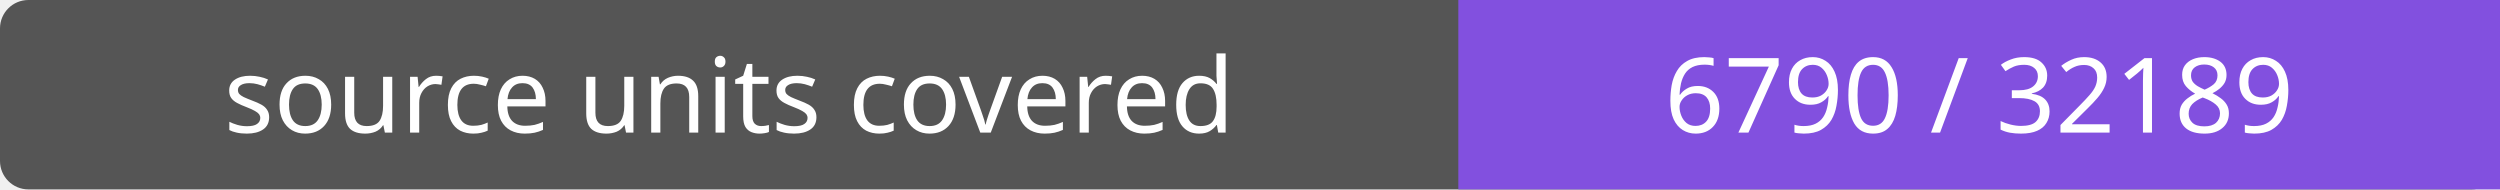
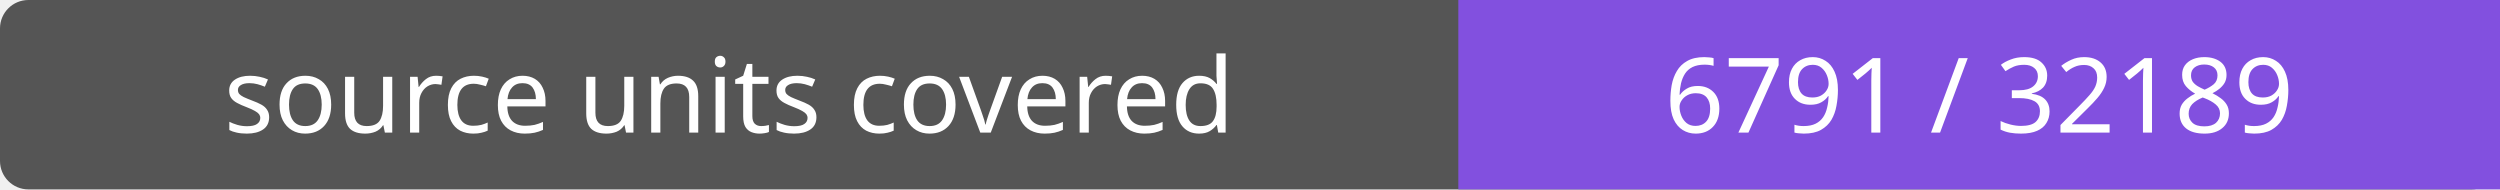
- <svg xmlns="http://www.w3.org/2000/svg" width="264" height="20" role="img" aria-label="source units covered: 6790 / 32189">
+ <svg xmlns="http://www.w3.org/2000/svg" width="264" height="20" role="img" aria-label="source units covered: 6791 / 32189">
  <rect width="264" height="20" rx="3" fill="#555" />
  <path fill="#8250df" d="M154 0h110v20H154z" />
  <g fill="#fff" text-anchor="middle" font-family="Verdana,sans-serif" font-size="11">
    <text x="77.0" y="14">source units covered</text>
-     <text x="209.0" y="14">6790 / 32189</text>
+     <text x="209.0" y="14">6791 / 32189</text>
  </g>
</svg>
